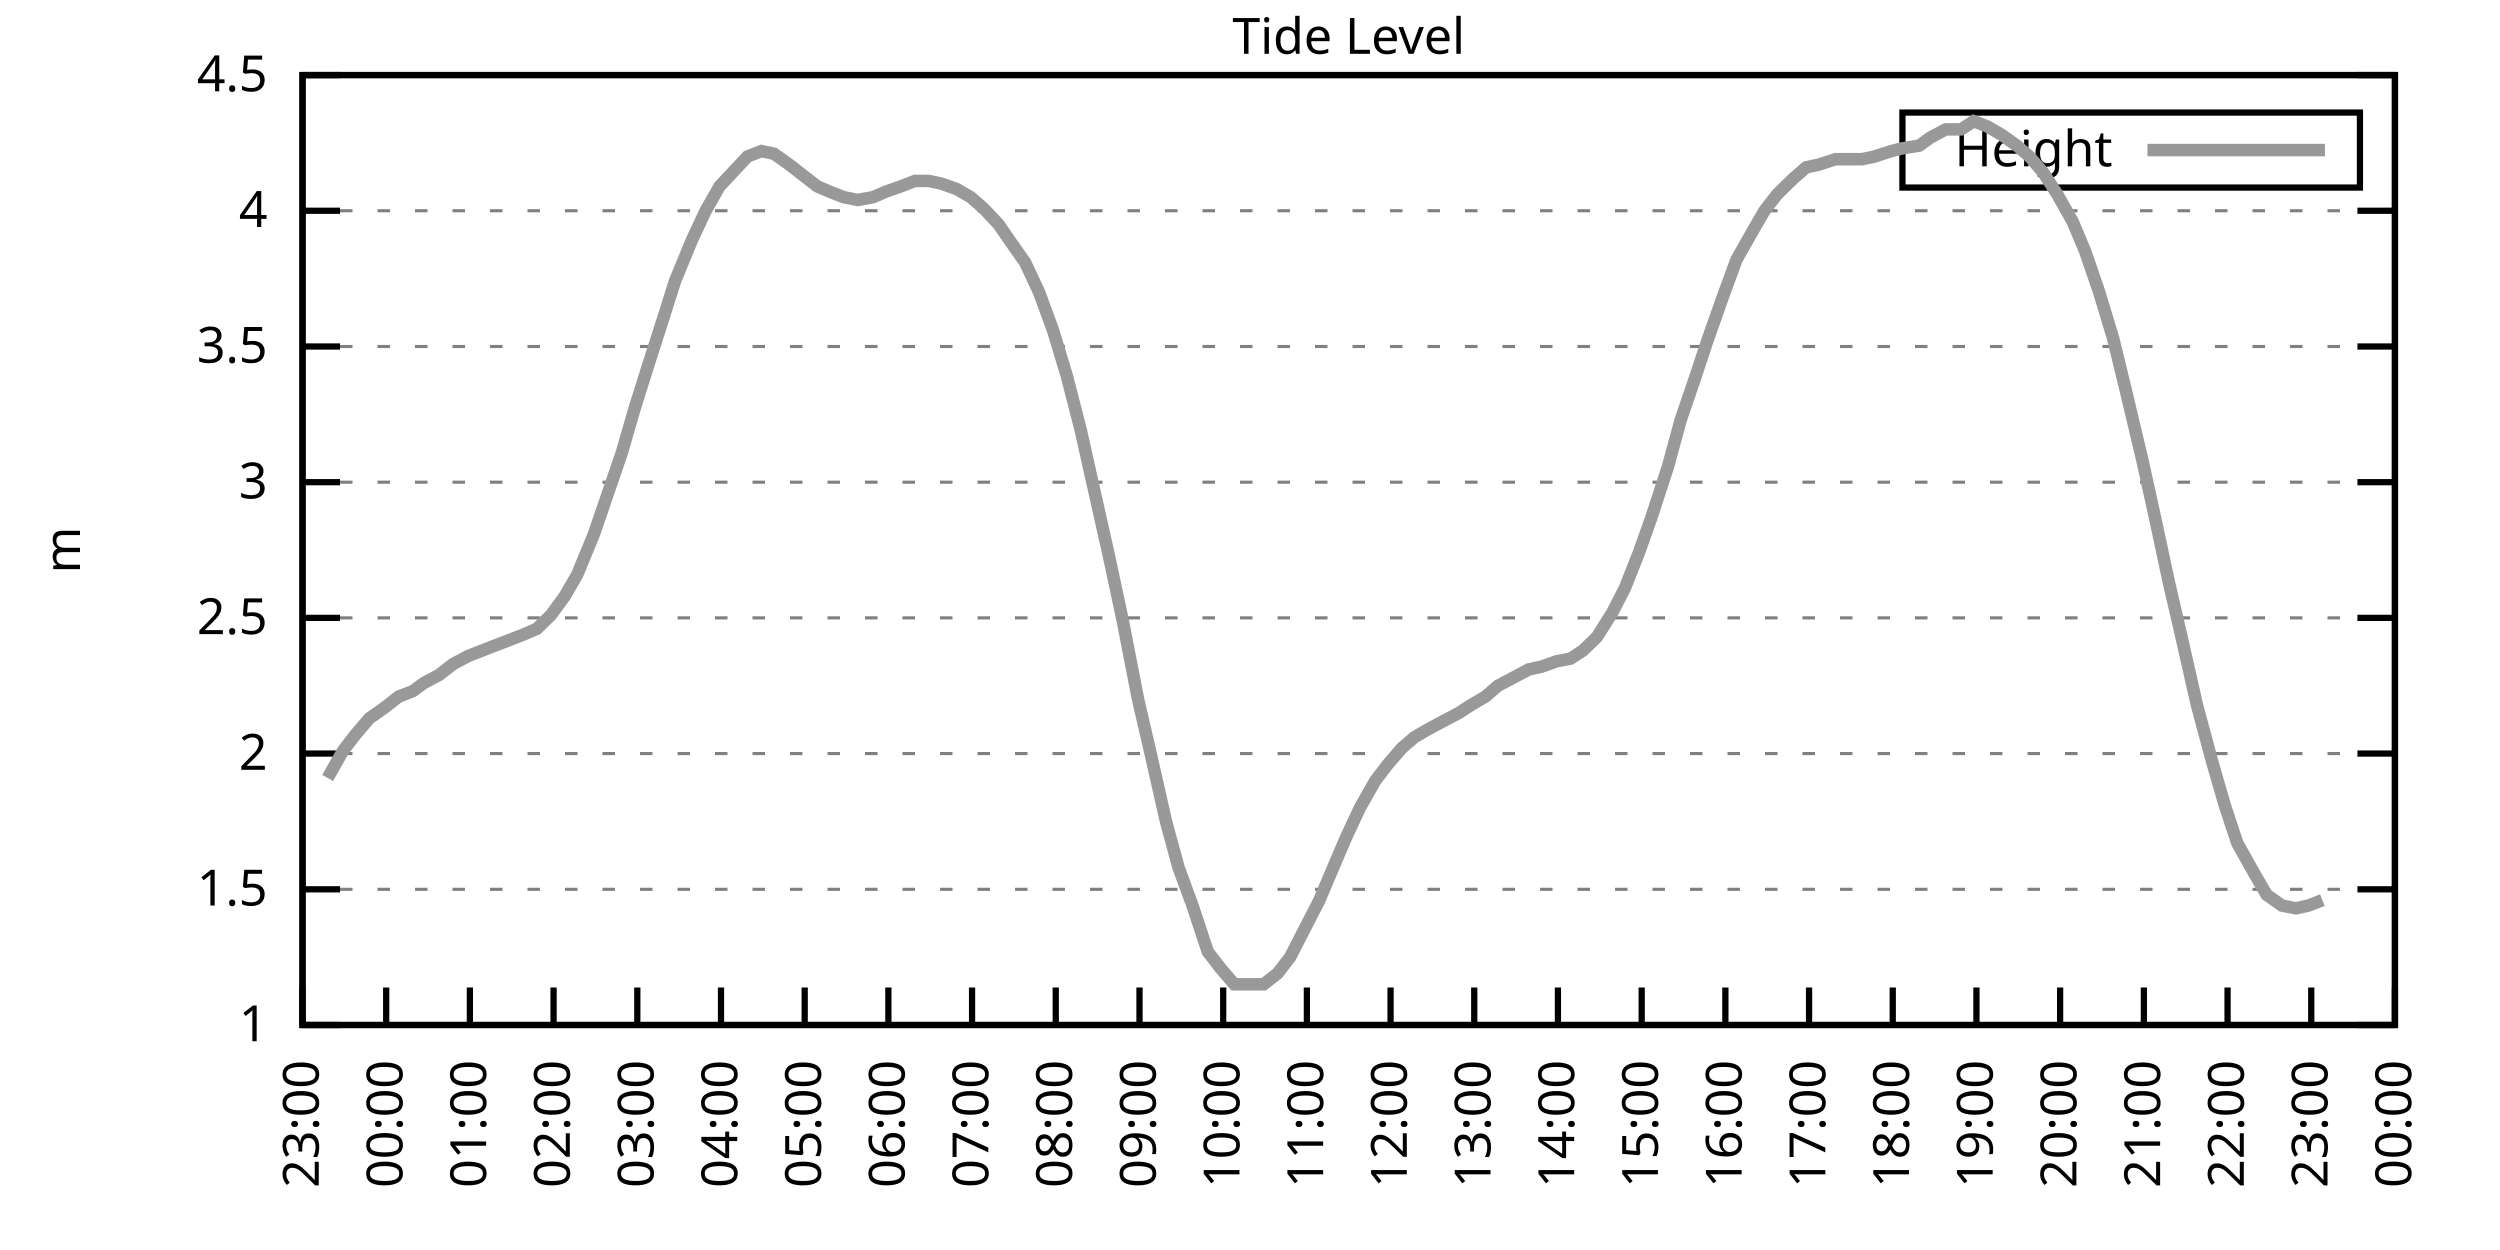
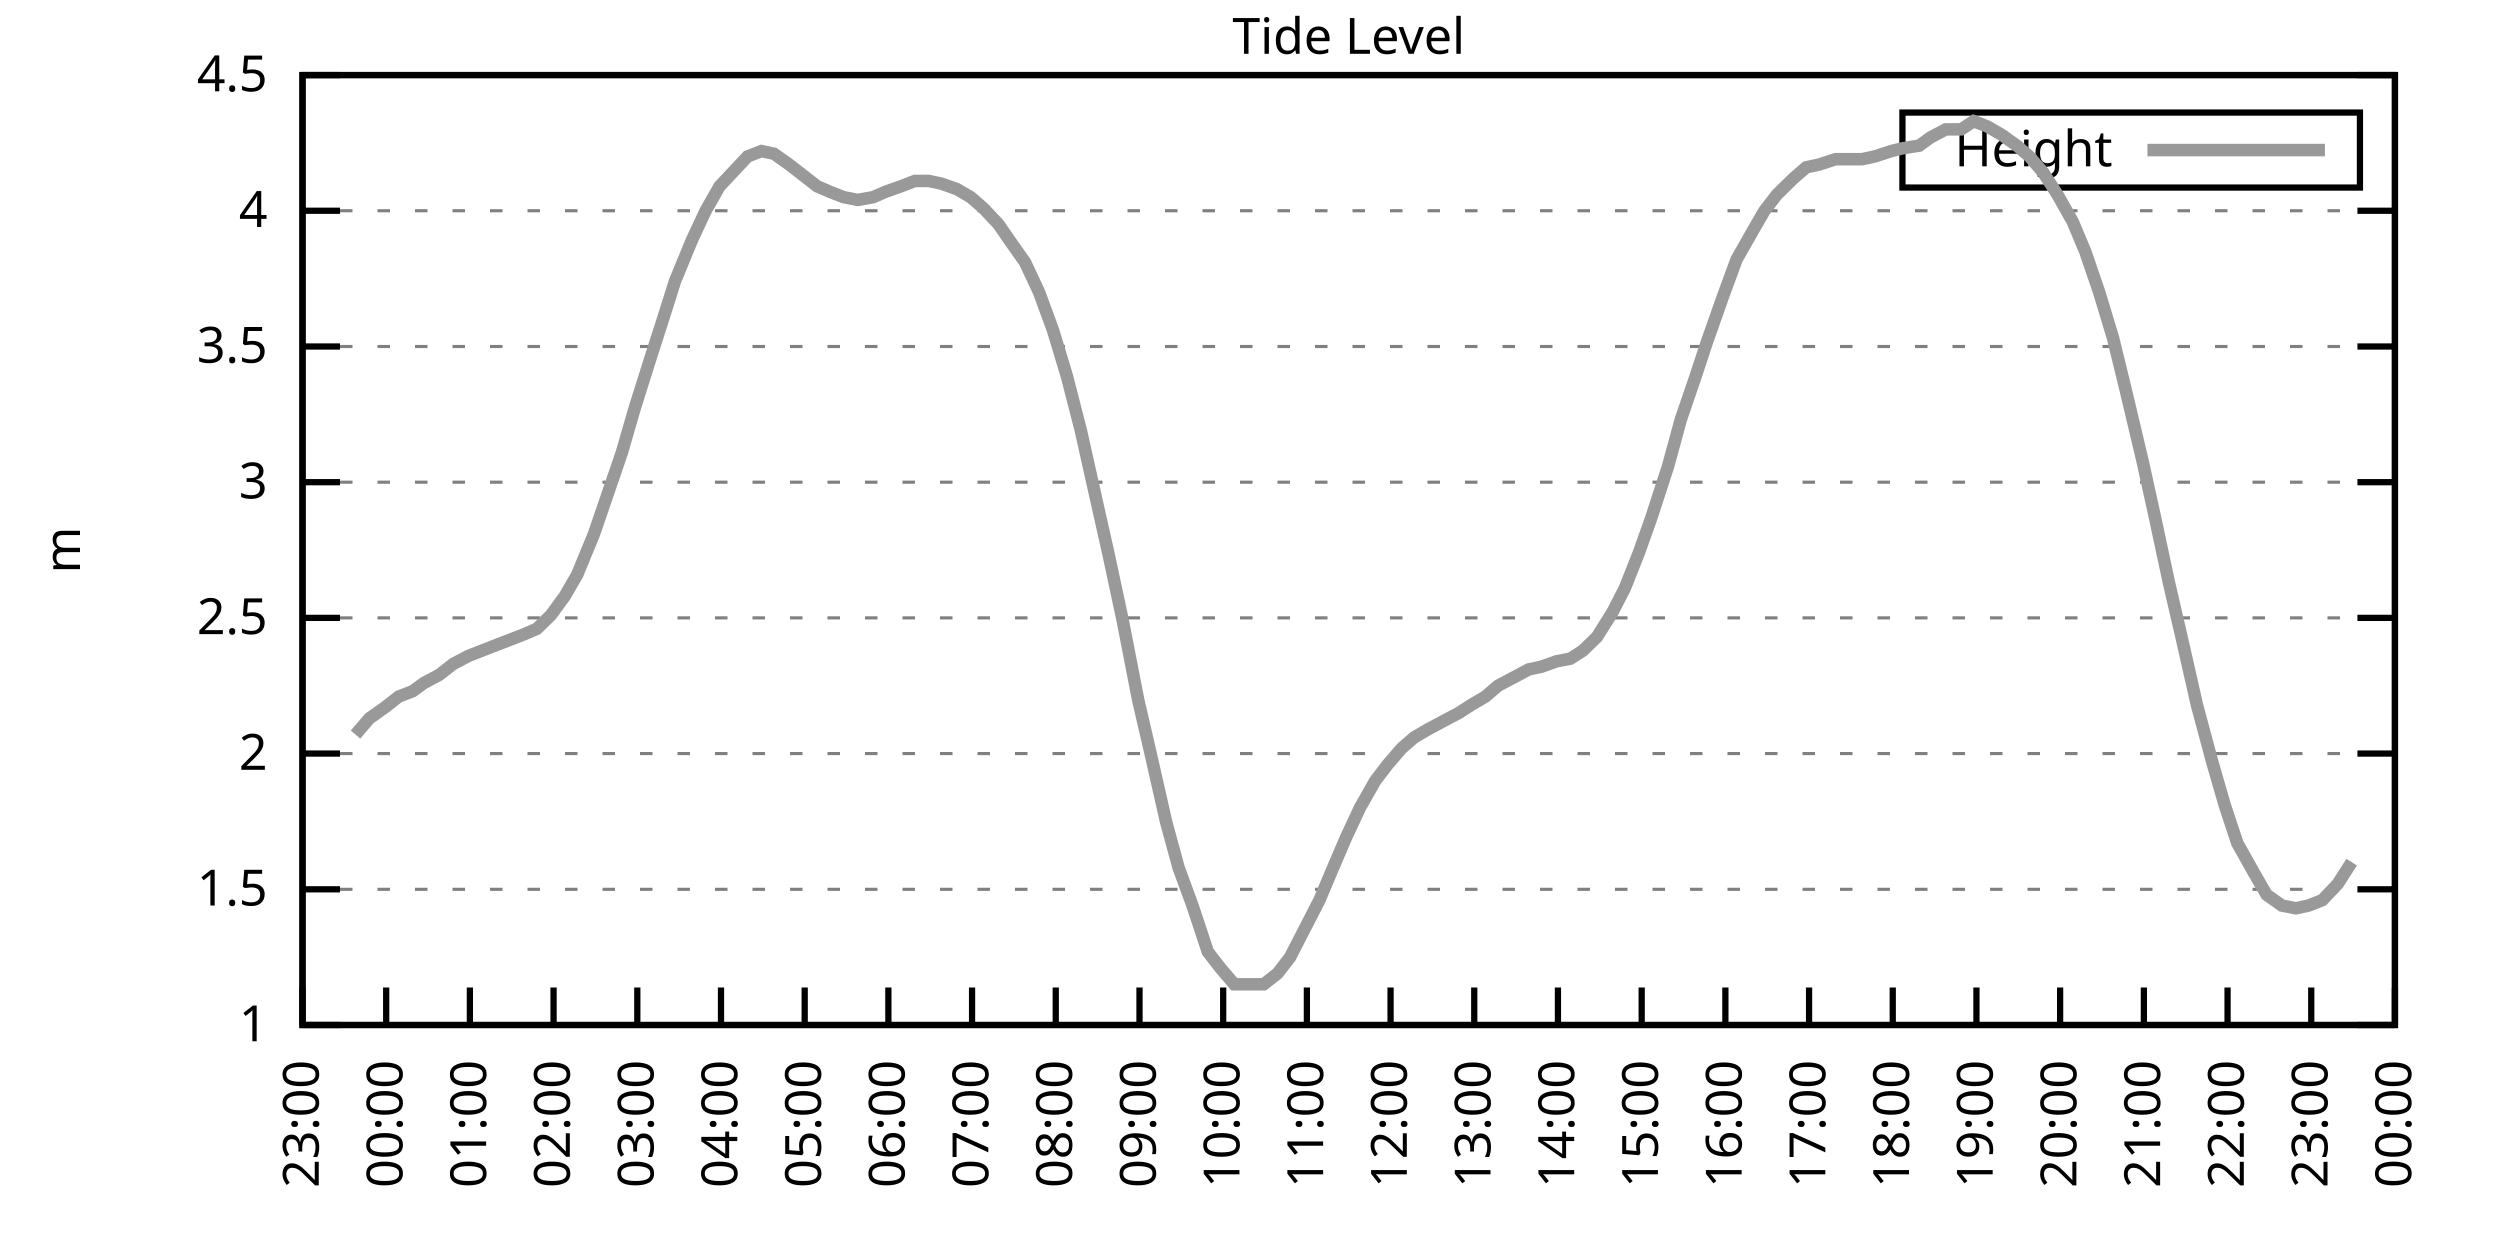
<svg xmlns="http://www.w3.org/2000/svg" xmlns:xlink="http://www.w3.org/1999/xlink" width="400" height="200" viewBox="0 0 400 200">
  <g id="gnuplot_canvas">
    <rect x="0" y="0" width="400" height="200" fill="none" />
    <defs>
      <circle id="gpDot" r="0.5" stroke-width="0.5" stroke="currentColor" />
      <path id="gpPt0" stroke-width="0.333" stroke="currentColor" d="M-1,0 h2 M0,-1 v2" />
      <path id="gpPt1" stroke-width="0.333" stroke="currentColor" d="M-1,-1 L1,1 M1,-1 L-1,1" />
      <path id="gpPt2" stroke-width="0.333" stroke="currentColor" d="M-1,0 L1,0 M0,-1 L0,1 M-1,-1 L1,1 M-1,1 L1,-1" />
      <rect id="gpPt3" stroke-width="0.333" stroke="currentColor" x="-1" y="-1" width="2" height="2" />
      <rect id="gpPt4" stroke-width="0.333" stroke="currentColor" fill="currentColor" x="-1" y="-1" width="2" height="2" />
      <circle id="gpPt5" stroke-width="0.333" stroke="currentColor" cx="0" cy="0" r="1" />
      <use xlink:href="#gpPt5" id="gpPt6" fill="currentColor" stroke="none" />
      <path id="gpPt7" stroke-width="0.333" stroke="currentColor" d="M0,-1.33 L-1.33,0.67 L1.33,0.67 z" />
      <use xlink:href="#gpPt7" id="gpPt8" fill="currentColor" stroke="none" />
      <use xlink:href="#gpPt7" id="gpPt9" stroke="currentColor" transform="rotate(180)" />
      <use xlink:href="#gpPt9" id="gpPt10" fill="currentColor" stroke="none" />
      <use xlink:href="#gpPt3" id="gpPt11" stroke="currentColor" transform="rotate(45)" />
      <use xlink:href="#gpPt11" id="gpPt12" fill="currentColor" stroke="none" />
      <path id="gpPt13" stroke-width="0.333" stroke="currentColor" d="M0,1.330 L1.265,0.411 L0.782,-1.067 L-0.782,-1.076 L-1.265,0.411 z" />
      <use xlink:href="#gpPt13" id="gpPt14" fill="currentColor" stroke="none" />
      <filter id="textbox" filterUnits="objectBoundingBox" x="0" y="0" height="1" width="1">
        <feFlood flood-color="white" flood-opacity="1" result="bgnd" />
        <feComposite in="SourceGraphic" in2="bgnd" operator="atop" />
      </filter>
      <filter id="greybox" filterUnits="objectBoundingBox" x="0" y="0" height="1" width="1">
        <feFlood flood-color="lightgrey" flood-opacity="1" result="grey" />
        <feComposite in="SourceGraphic" in2="grey" operator="atop" />
      </filter>
    </defs>
    <g fill="none" color="white" stroke="currentColor" stroke-width="1.00" stroke-linecap="butt" stroke-linejoin="miter">
</g>
    <g fill="none" color="black" stroke="currentColor" stroke-width="1.00" stroke-linecap="butt" stroke-linejoin="miter">
      <g stroke="none" shape-rendering="crispEdges">
        <polygon fill="rgb(255, 255, 255)" points="48.40,164.00 383.18,164.00 383.18,12.02 48.40,12.02 " />
      </g>
    </g>
    <g fill="none" color="black" stroke="currentColor" stroke-width="1.00" stroke-linecap="butt" stroke-linejoin="miter">
</g>
    <g fill="none" color="black" stroke="black" stroke-width="0.50" stroke-linecap="butt" stroke-linejoin="miter">
</g>
    <g fill="none" color="gray" stroke="currentColor" stroke-width="0.50" stroke-linecap="butt" stroke-linejoin="miter">
      <path stroke="gray" stroke-dasharray="2,4" class="gridline" d="M48.40,164.00 L383.19,164.00  " />
    </g>
    <g fill="none" color="gray" stroke="gray" stroke-width="1.00" stroke-linecap="butt" stroke-linejoin="miter">
</g>
    <g fill="none" color="black" stroke="currentColor" stroke-width="1.00" stroke-linecap="butt" stroke-linejoin="miter">
      <path stroke="black" d="M48.40,164.00 L54.40,164.00 M383.19,164.00 L377.19,164.00  " />
      <g transform="translate(42.80,166.60)" stroke="none" fill="black" font-family="Sans" font-size="8.00" text-anchor="end">
        <text>
          <tspan font-family="Sans"> 1</tspan>
        </text>
      </g>
    </g>
    <g fill="none" color="black" stroke="currentColor" stroke-width="1.00" stroke-linecap="butt" stroke-linejoin="miter">
</g>
    <g fill="none" color="black" stroke="black" stroke-width="0.50" stroke-linecap="butt" stroke-linejoin="miter">
</g>
    <g fill="none" color="gray" stroke="currentColor" stroke-width="0.50" stroke-linecap="butt" stroke-linejoin="miter">
      <path stroke="gray" stroke-dasharray="2,4" class="gridline" d="M48.40,142.29 L383.19,142.29  " />
    </g>
    <g fill="none" color="gray" stroke="gray" stroke-width="1.00" stroke-linecap="butt" stroke-linejoin="miter">
</g>
    <g fill="none" color="black" stroke="currentColor" stroke-width="1.00" stroke-linecap="butt" stroke-linejoin="miter">
      <path stroke="black" d="M48.40,142.29 L54.40,142.29 M383.19,142.29 L377.19,142.29  " />
      <g transform="translate(42.80,144.89)" stroke="none" fill="black" font-family="Sans" font-size="8.00" text-anchor="end">
        <text>
          <tspan font-family="Sans"> 1.5</tspan>
        </text>
      </g>
    </g>
    <g fill="none" color="black" stroke="currentColor" stroke-width="1.00" stroke-linecap="butt" stroke-linejoin="miter">
</g>
    <g fill="none" color="black" stroke="black" stroke-width="0.50" stroke-linecap="butt" stroke-linejoin="miter">
</g>
    <g fill="none" color="gray" stroke="currentColor" stroke-width="0.50" stroke-linecap="butt" stroke-linejoin="miter">
      <path stroke="gray" stroke-dasharray="2,4" class="gridline" d="M48.40,120.57 L383.19,120.57  " />
    </g>
    <g fill="none" color="gray" stroke="gray" stroke-width="1.00" stroke-linecap="butt" stroke-linejoin="miter">
</g>
    <g fill="none" color="black" stroke="currentColor" stroke-width="1.00" stroke-linecap="butt" stroke-linejoin="miter">
      <path stroke="black" d="M48.40,120.57 L54.40,120.57 M383.19,120.57 L377.19,120.57  " />
      <g transform="translate(42.80,123.17)" stroke="none" fill="black" font-family="Sans" font-size="8.00" text-anchor="end">
        <text>
          <tspan font-family="Sans"> 2</tspan>
        </text>
      </g>
    </g>
    <g fill="none" color="black" stroke="currentColor" stroke-width="1.00" stroke-linecap="butt" stroke-linejoin="miter">
</g>
    <g fill="none" color="black" stroke="black" stroke-width="0.50" stroke-linecap="butt" stroke-linejoin="miter">
</g>
    <g fill="none" color="gray" stroke="currentColor" stroke-width="0.50" stroke-linecap="butt" stroke-linejoin="miter">
      <path stroke="gray" stroke-dasharray="2,4" class="gridline" d="M48.40,98.86 L383.19,98.86  " />
    </g>
    <g fill="none" color="gray" stroke="gray" stroke-width="1.00" stroke-linecap="butt" stroke-linejoin="miter">
</g>
    <g fill="none" color="black" stroke="currentColor" stroke-width="1.00" stroke-linecap="butt" stroke-linejoin="miter">
      <path stroke="black" d="M48.40,98.86 L54.40,98.86 M383.19,98.86 L377.19,98.86  " />
      <g transform="translate(42.80,101.46)" stroke="none" fill="black" font-family="Sans" font-size="8.00" text-anchor="end">
        <text>
          <tspan font-family="Sans"> 2.5</tspan>
        </text>
      </g>
    </g>
    <g fill="none" color="black" stroke="currentColor" stroke-width="1.00" stroke-linecap="butt" stroke-linejoin="miter">
</g>
    <g fill="none" color="black" stroke="black" stroke-width="0.50" stroke-linecap="butt" stroke-linejoin="miter">
</g>
    <g fill="none" color="gray" stroke="currentColor" stroke-width="0.50" stroke-linecap="butt" stroke-linejoin="miter">
      <path stroke="gray" stroke-dasharray="2,4" class="gridline" d="M48.40,77.15 L383.19,77.15  " />
    </g>
    <g fill="none" color="gray" stroke="gray" stroke-width="1.00" stroke-linecap="butt" stroke-linejoin="miter">
</g>
    <g fill="none" color="black" stroke="currentColor" stroke-width="1.00" stroke-linecap="butt" stroke-linejoin="miter">
      <path stroke="black" d="M48.40,77.15 L54.40,77.15 M383.19,77.15 L377.19,77.15  " />
      <g transform="translate(42.80,79.75)" stroke="none" fill="black" font-family="Sans" font-size="8.00" text-anchor="end">
        <text>
          <tspan font-family="Sans"> 3</tspan>
        </text>
      </g>
    </g>
    <g fill="none" color="black" stroke="currentColor" stroke-width="1.00" stroke-linecap="butt" stroke-linejoin="miter">
</g>
    <g fill="none" color="black" stroke="black" stroke-width="0.50" stroke-linecap="butt" stroke-linejoin="miter">
</g>
    <g fill="none" color="gray" stroke="currentColor" stroke-width="0.50" stroke-linecap="butt" stroke-linejoin="miter">
      <path stroke="gray" stroke-dasharray="2,4" class="gridline" d="M48.40,55.44 L383.19,55.44  " />
    </g>
    <g fill="none" color="gray" stroke="gray" stroke-width="1.00" stroke-linecap="butt" stroke-linejoin="miter">
</g>
    <g fill="none" color="black" stroke="currentColor" stroke-width="1.00" stroke-linecap="butt" stroke-linejoin="miter">
      <path stroke="black" d="M48.40,55.44 L54.40,55.44 M383.19,55.44 L377.19,55.44  " />
      <g transform="translate(42.80,58.04)" stroke="none" fill="black" font-family="Sans" font-size="8.00" text-anchor="end">
        <text>
          <tspan font-family="Sans"> 3.5</tspan>
        </text>
      </g>
    </g>
    <g fill="none" color="black" stroke="currentColor" stroke-width="1.00" stroke-linecap="butt" stroke-linejoin="miter">
</g>
    <g fill="none" color="black" stroke="black" stroke-width="0.50" stroke-linecap="butt" stroke-linejoin="miter">
</g>
    <g fill="none" color="gray" stroke="currentColor" stroke-width="0.50" stroke-linecap="butt" stroke-linejoin="miter">
      <path stroke="gray" stroke-dasharray="2,4" class="gridline" d="M48.40,33.72 L383.19,33.72  " />
    </g>
    <g fill="none" color="gray" stroke="gray" stroke-width="1.00" stroke-linecap="butt" stroke-linejoin="miter">
</g>
    <g fill="none" color="black" stroke="currentColor" stroke-width="1.00" stroke-linecap="butt" stroke-linejoin="miter">
      <path stroke="black" d="M48.40,33.72 L54.40,33.72 M383.19,33.72 L377.19,33.72  " />
      <g transform="translate(42.80,36.32)" stroke="none" fill="black" font-family="Sans" font-size="8.00" text-anchor="end">
        <text>
          <tspan font-family="Sans"> 4</tspan>
        </text>
      </g>
    </g>
    <g fill="none" color="black" stroke="currentColor" stroke-width="1.00" stroke-linecap="butt" stroke-linejoin="miter">
</g>
    <g fill="none" color="black" stroke="black" stroke-width="0.50" stroke-linecap="butt" stroke-linejoin="miter">
</g>
    <g fill="none" color="gray" stroke="currentColor" stroke-width="0.50" stroke-linecap="butt" stroke-linejoin="miter">
      <path stroke="gray" stroke-dasharray="2,4" class="gridline" d="M48.40,12.01 L383.19,12.01  " />
    </g>
    <g fill="none" color="gray" stroke="gray" stroke-width="1.00" stroke-linecap="butt" stroke-linejoin="miter">
</g>
    <g fill="none" color="black" stroke="currentColor" stroke-width="1.00" stroke-linecap="butt" stroke-linejoin="miter">
      <path stroke="black" d="M48.40,12.01 L54.40,12.01 M383.19,12.01 L377.19,12.01  " />
      <g transform="translate(42.80,14.61)" stroke="none" fill="black" font-family="Sans" font-size="8.00" text-anchor="end">
        <text>
          <tspan font-family="Sans"> 4.5</tspan>
        </text>
      </g>
    </g>
    <g fill="none" color="black" stroke="currentColor" stroke-width="1.00" stroke-linecap="butt" stroke-linejoin="miter">
      <path stroke="black" d="M48.40,164.00 L48.40,158.00  " />
      <g transform="translate(51.00,169.60) rotate(270.00)" stroke="none" fill="black" font-family="Sans" font-size="8.00" text-anchor="end">
        <text>
          <tspan font-family="Sans">23:00</tspan>
        </text>
      </g>
    </g>
    <g fill="none" color="black" stroke="currentColor" stroke-width="1.00" stroke-linecap="butt" stroke-linejoin="miter">
      <path stroke="black" d="M61.79,164.00 L61.79,158.00  " />
      <g transform="translate(64.39,169.60) rotate(270.00)" stroke="none" fill="black" font-family="Sans" font-size="8.00" text-anchor="end">
        <text>
          <tspan font-family="Sans">00:00</tspan>
        </text>
      </g>
    </g>
    <g fill="none" color="black" stroke="currentColor" stroke-width="1.00" stroke-linecap="butt" stroke-linejoin="miter">
      <path stroke="black" d="M75.18,164.00 L75.18,158.00  " />
      <g transform="translate(77.78,169.60) rotate(270.00)" stroke="none" fill="black" font-family="Sans" font-size="8.00" text-anchor="end">
        <text>
          <tspan font-family="Sans">01:00</tspan>
        </text>
      </g>
    </g>
    <g fill="none" color="black" stroke="currentColor" stroke-width="1.00" stroke-linecap="butt" stroke-linejoin="miter">
      <path stroke="black" d="M88.57,164.00 L88.57,158.00  " />
      <g transform="translate(91.17,169.60) rotate(270.00)" stroke="none" fill="black" font-family="Sans" font-size="8.00" text-anchor="end">
        <text>
          <tspan font-family="Sans">02:00</tspan>
        </text>
      </g>
    </g>
    <g fill="none" color="black" stroke="currentColor" stroke-width="1.00" stroke-linecap="butt" stroke-linejoin="miter">
      <path stroke="black" d="M101.97,164.00 L101.97,158.00  " />
      <g transform="translate(104.57,169.60) rotate(270.00)" stroke="none" fill="black" font-family="Sans" font-size="8.00" text-anchor="end">
        <text>
          <tspan font-family="Sans">03:00</tspan>
        </text>
      </g>
    </g>
    <g fill="none" color="black" stroke="currentColor" stroke-width="1.00" stroke-linecap="butt" stroke-linejoin="miter">
      <path stroke="black" d="M115.36,164.00 L115.36,158.00  " />
      <g transform="translate(117.96,169.60) rotate(270.00)" stroke="none" fill="black" font-family="Sans" font-size="8.00" text-anchor="end">
        <text>
          <tspan font-family="Sans">04:00</tspan>
        </text>
      </g>
    </g>
    <g fill="none" color="black" stroke="currentColor" stroke-width="1.00" stroke-linecap="butt" stroke-linejoin="miter">
      <path stroke="black" d="M128.75,164.00 L128.75,158.00  " />
      <g transform="translate(131.35,169.60) rotate(270.00)" stroke="none" fill="black" font-family="Sans" font-size="8.00" text-anchor="end">
        <text>
          <tspan font-family="Sans">05:00</tspan>
        </text>
      </g>
    </g>
    <g fill="none" color="black" stroke="currentColor" stroke-width="1.00" stroke-linecap="butt" stroke-linejoin="miter">
      <path stroke="black" d="M142.14,164.00 L142.14,158.00  " />
      <g transform="translate(144.74,169.60) rotate(270.00)" stroke="none" fill="black" font-family="Sans" font-size="8.00" text-anchor="end">
        <text>
          <tspan font-family="Sans">06:00</tspan>
        </text>
      </g>
    </g>
    <g fill="none" color="black" stroke="currentColor" stroke-width="1.00" stroke-linecap="butt" stroke-linejoin="miter">
      <path stroke="black" d="M155.53,164.00 L155.53,158.00  " />
      <g transform="translate(158.13,169.60) rotate(270.00)" stroke="none" fill="black" font-family="Sans" font-size="8.00" text-anchor="end">
        <text>
          <tspan font-family="Sans">07:00</tspan>
        </text>
      </g>
    </g>
    <g fill="none" color="black" stroke="currentColor" stroke-width="1.00" stroke-linecap="butt" stroke-linejoin="miter">
      <path stroke="black" d="M168.92,164.00 L168.92,158.00  " />
      <g transform="translate(171.52,169.60) rotate(270.00)" stroke="none" fill="black" font-family="Sans" font-size="8.00" text-anchor="end">
        <text>
          <tspan font-family="Sans">08:00</tspan>
        </text>
      </g>
    </g>
    <g fill="none" color="black" stroke="currentColor" stroke-width="1.00" stroke-linecap="butt" stroke-linejoin="miter">
      <path stroke="black" d="M182.32,164.00 L182.32,158.00  " />
      <g transform="translate(184.92,169.60) rotate(270.00)" stroke="none" fill="black" font-family="Sans" font-size="8.00" text-anchor="end">
        <text>
          <tspan font-family="Sans">09:00</tspan>
        </text>
      </g>
    </g>
    <g fill="none" color="black" stroke="currentColor" stroke-width="1.00" stroke-linecap="butt" stroke-linejoin="miter">
      <path stroke="black" d="M195.71,164.00 L195.71,158.00  " />
      <g transform="translate(198.31,169.60) rotate(270.00)" stroke="none" fill="black" font-family="Sans" font-size="8.00" text-anchor="end">
        <text>
          <tspan font-family="Sans">10:00</tspan>
        </text>
      </g>
    </g>
    <g fill="none" color="black" stroke="currentColor" stroke-width="1.00" stroke-linecap="butt" stroke-linejoin="miter">
      <path stroke="black" d="M209.10,164.00 L209.10,158.00  " />
      <g transform="translate(211.70,169.60) rotate(270.00)" stroke="none" fill="black" font-family="Sans" font-size="8.00" text-anchor="end">
        <text>
          <tspan font-family="Sans">11:00</tspan>
        </text>
      </g>
    </g>
    <g fill="none" color="black" stroke="currentColor" stroke-width="1.00" stroke-linecap="butt" stroke-linejoin="miter">
      <path stroke="black" d="M222.49,164.00 L222.49,158.00  " />
      <g transform="translate(225.09,169.60) rotate(270.00)" stroke="none" fill="black" font-family="Sans" font-size="8.00" text-anchor="end">
        <text>
          <tspan font-family="Sans">12:00</tspan>
        </text>
      </g>
    </g>
    <g fill="none" color="black" stroke="currentColor" stroke-width="1.00" stroke-linecap="butt" stroke-linejoin="miter">
      <path stroke="black" d="M235.88,164.00 L235.88,158.00  " />
      <g transform="translate(238.48,169.60) rotate(270.00)" stroke="none" fill="black" font-family="Sans" font-size="8.00" text-anchor="end">
        <text>
          <tspan font-family="Sans">13:00</tspan>
        </text>
      </g>
    </g>
    <g fill="none" color="black" stroke="currentColor" stroke-width="1.00" stroke-linecap="butt" stroke-linejoin="miter">
      <path stroke="black" d="M249.27,164.00 L249.27,158.00  " />
      <g transform="translate(251.87,169.60) rotate(270.00)" stroke="none" fill="black" font-family="Sans" font-size="8.00" text-anchor="end">
        <text>
          <tspan font-family="Sans">14:00</tspan>
        </text>
      </g>
    </g>
    <g fill="none" color="black" stroke="currentColor" stroke-width="1.00" stroke-linecap="butt" stroke-linejoin="miter">
      <path stroke="black" d="M262.67,164.00 L262.67,158.00  " />
      <g transform="translate(265.27,169.60) rotate(270.00)" stroke="none" fill="black" font-family="Sans" font-size="8.00" text-anchor="end">
        <text>
          <tspan font-family="Sans">15:00</tspan>
        </text>
      </g>
    </g>
    <g fill="none" color="black" stroke="currentColor" stroke-width="1.00" stroke-linecap="butt" stroke-linejoin="miter">
      <path stroke="black" d="M276.06,164.00 L276.06,158.00  " />
      <g transform="translate(278.66,169.60) rotate(270.00)" stroke="none" fill="black" font-family="Sans" font-size="8.00" text-anchor="end">
        <text>
          <tspan font-family="Sans">16:00</tspan>
        </text>
      </g>
    </g>
    <g fill="none" color="black" stroke="currentColor" stroke-width="1.00" stroke-linecap="butt" stroke-linejoin="miter">
      <path stroke="black" d="M289.45,164.00 L289.45,158.00  " />
      <g transform="translate(292.05,169.60) rotate(270.00)" stroke="none" fill="black" font-family="Sans" font-size="8.00" text-anchor="end">
        <text>
          <tspan font-family="Sans">17:00</tspan>
        </text>
      </g>
    </g>
    <g fill="none" color="black" stroke="currentColor" stroke-width="1.00" stroke-linecap="butt" stroke-linejoin="miter">
      <path stroke="black" d="M302.84,164.00 L302.84,158.00  " />
      <g transform="translate(305.44,169.60) rotate(270.00)" stroke="none" fill="black" font-family="Sans" font-size="8.00" text-anchor="end">
        <text>
          <tspan font-family="Sans">18:00</tspan>
        </text>
      </g>
    </g>
    <g fill="none" color="black" stroke="currentColor" stroke-width="1.00" stroke-linecap="butt" stroke-linejoin="miter">
      <path stroke="black" d="M316.23,164.00 L316.23,158.00  " />
      <g transform="translate(318.83,169.60) rotate(270.00)" stroke="none" fill="black" font-family="Sans" font-size="8.00" text-anchor="end">
        <text>
          <tspan font-family="Sans">19:00</tspan>
        </text>
      </g>
    </g>
    <g fill="none" color="black" stroke="currentColor" stroke-width="1.00" stroke-linecap="butt" stroke-linejoin="miter">
      <path stroke="black" d="M329.62,164.00 L329.62,158.00  " />
      <g transform="translate(332.22,169.60) rotate(270.00)" stroke="none" fill="black" font-family="Sans" font-size="8.00" text-anchor="end">
        <text>
          <tspan font-family="Sans">20:00</tspan>
        </text>
      </g>
    </g>
    <g fill="none" color="black" stroke="currentColor" stroke-width="1.00" stroke-linecap="butt" stroke-linejoin="miter">
      <path stroke="black" d="M343.02,164.00 L343.02,158.00  " />
      <g transform="translate(345.62,169.60) rotate(270.00)" stroke="none" fill="black" font-family="Sans" font-size="8.00" text-anchor="end">
        <text>
          <tspan font-family="Sans">21:00</tspan>
        </text>
      </g>
    </g>
    <g fill="none" color="black" stroke="currentColor" stroke-width="1.00" stroke-linecap="butt" stroke-linejoin="miter">
      <path stroke="black" d="M356.41,164.00 L356.41,158.00  " />
      <g transform="translate(359.01,169.60) rotate(270.00)" stroke="none" fill="black" font-family="Sans" font-size="8.00" text-anchor="end">
        <text>
          <tspan font-family="Sans">22:00</tspan>
        </text>
      </g>
    </g>
    <g fill="none" color="black" stroke="currentColor" stroke-width="1.00" stroke-linecap="butt" stroke-linejoin="miter">
      <path stroke="black" d="M369.80,164.00 L369.80,158.00  " />
      <g transform="translate(372.40,169.60) rotate(270.00)" stroke="none" fill="black" font-family="Sans" font-size="8.00" text-anchor="end">
        <text>
          <tspan font-family="Sans">23:00</tspan>
        </text>
      </g>
    </g>
    <g fill="none" color="black" stroke="currentColor" stroke-width="1.00" stroke-linecap="butt" stroke-linejoin="miter">
      <path stroke="black" d="M383.19,164.00 L383.19,158.00  " />
      <g transform="translate(385.79,169.60) rotate(270.00)" stroke="none" fill="black" font-family="Sans" font-size="8.00" text-anchor="end">
        <text>
          <tspan font-family="Sans">00:00</tspan>
        </text>
      </g>
    </g>
    <g fill="none" color="black" stroke="currentColor" stroke-width="1.00" stroke-linecap="butt" stroke-linejoin="miter">
</g>
    <g fill="none" color="black" stroke="currentColor" stroke-width="1.00" stroke-linecap="butt" stroke-linejoin="miter">
      <path stroke="black" d="M48.40,12.01 L48.40,164.00 L383.19,164.00 L383.19,12.01 L48.40,12.01 Z  " />
    </g>
    <g fill="none" color="black" stroke="currentColor" stroke-width="1.00" stroke-linecap="butt" stroke-linejoin="miter">
</g>
    <g fill="none" color="black" stroke="currentColor" stroke-width="1.00" stroke-linecap="butt" stroke-linejoin="miter">
      <path stroke="black" d="M304.39,30.01 L304.39,18.01 L377.59,18.01 L377.59,30.01 L304.39,30.01 Z  " />
    </g>
    <g id="Tide_level_plot_1">
      <g fill="none" color="white" stroke="black" stroke-width="2.00" stroke-linecap="butt" stroke-linejoin="miter">
</g>
      <g fill="none" color="black" stroke="currentColor" stroke-width="2.00" stroke-linecap="butt" stroke-linejoin="miter">
        <g transform="translate(337.99,26.61)" stroke="none" fill="black" font-family="Sans" font-size="8.00" text-anchor="end">
          <text>
            <tspan font-family="Sans">Height</tspan>
          </text>
        </g>
      </g>
      <g fill="none" color="black" stroke="currentColor" stroke-width="2.00" stroke-linecap="butt" stroke-linejoin="miter">
-         <path stroke="rgb(153, 153, 153)" d="M343.59,24.01 L371.99,24.01 M52.42,124.48 L54.87,120.14 L56.88,117.53 L59.11,114.93 L61.57,113.19 L63.80,111.45   L66.03,110.59 L67.82,109.28 L70.27,107.98 L72.50,106.24 L74.96,104.94 L77.19,104.07 L79.42,103.20 L81.66,102.34   L83.89,101.47 L85.90,100.60 L88.13,98.43 L90.36,95.39 L92.37,91.91 L95.05,85.40 L97.28,78.89 L99.51,72.37   L101.52,65.42 L103.98,57.61 L106.21,50.66 L107.99,45.01 L110.67,38.50 L112.90,33.72 L115.13,29.81 L119.60,25.04   L121.83,24.17 L123.84,24.60 L126.29,26.34 L128.53,28.08 L130.76,29.81 L132.77,30.68 L135.00,31.55 L137.23,31.99   L139.69,31.55 L141.69,30.68 L144.15,29.81 L146.38,28.95 L148.61,28.95 L150.62,29.38 L153.08,30.25 L155.31,31.55   L157.32,33.29 L159.77,35.89 L161.56,38.50 L164.01,41.97 L166.25,46.75 L168.48,52.83 L170.71,60.21 L172.94,68.90   L175.17,78.89 L177.41,88.87 L179.64,99.30 L182.09,111.89 L184.10,120.57 L186.56,131.43 L188.57,138.81 L190.80,144.89   L193.25,152.28 L195.26,154.88 L197.49,157.49 L202.18,157.49 L204.41,155.75 L206.42,153.14 L208.65,148.80 L211.11,144.02   L213.12,139.25 L215.35,134.04 L217.58,129.26 L220.04,124.92 L222.04,122.31 L224.28,119.71 L226.29,117.97 L228.52,116.67   L230.97,115.36 L233.43,114.06 L235.44,112.76 L237.67,111.45 L239.68,109.72 L242.13,108.42 L244.59,107.11 L246.60,106.68   L249.05,105.81 L251.28,105.38 L253.29,104.07 L255.52,101.90 L257.98,97.99 L259.99,94.08 L262.22,88.44 L264.23,82.79   L266.91,74.54 L268.92,67.16 L271.15,60.65 L273.16,54.57 L275.61,47.62 L277.84,41.54 L280.30,37.20 L282.31,33.72   L284.32,31.12 L286.99,28.51 L289.00,26.77 L291.01,26.34 L293.69,25.47 L295.70,25.47 L297.93,25.47 L299.94,25.04   L302.62,24.17 L304.40,23.73 L307.08,23.30 L308.87,22.00 L311.32,20.70 L313.78,20.70 L315.79,19.39 L318.02,20.26   L320.25,21.56 L322.70,23.30 L324.71,25.04 L326.95,27.64 L329.18,31.12 L331.63,35.46 L333.64,40.24 L335.87,46.75   L338.10,54.13 L340.11,62.38 L342.79,73.67 L344.80,82.79 L347.03,93.22 L349.04,101.90 L351.50,112.76 L353.95,121.88   L355.96,128.83 L357.97,134.90 L360.65,139.68 L362.66,143.16 L365.11,144.89 L367.34,145.33 L369.35,144.89 L371.58,144.02    " />
+         <path stroke="rgb(153, 153, 153)" d="M343.59,24.01 L371.99,24.01 M56.88,117.53 L59.11,114.93 L61.57,113.19 L63.80,111.45 L66.03,110.59 L67.82,109.28   L70.27,107.98 L72.50,106.24 L74.96,104.94 L77.19,104.07 L79.42,103.20 L81.66,102.34 L83.89,101.47 L85.90,100.60   L88.13,98.43 L90.36,95.39 L92.37,91.91 L95.05,85.40 L97.28,78.89 L99.51,72.37 L101.52,65.42 L103.98,57.61   L106.21,50.66 L107.99,45.01 L110.67,38.50 L112.90,33.72 L115.13,29.81 L119.60,25.04 L121.83,24.17 L123.84,24.60   L126.29,26.34 L128.53,28.08 L130.76,29.81 L132.77,30.68 L135.00,31.55 L137.23,31.99 L139.69,31.55 L141.69,30.68   L144.15,29.81 L146.38,28.95 L148.61,28.95 L150.62,29.38 L153.08,30.25 L155.31,31.55 L157.32,33.29 L159.77,35.89   L161.56,38.50 L164.01,41.97 L166.25,46.75 L168.48,52.83 L170.71,60.21 L172.94,68.90 L175.17,78.89 L177.41,88.87   L179.64,99.30 L182.09,111.89 L184.10,120.57 L186.56,131.43 L188.57,138.81 L190.80,144.89 L193.25,152.28 L195.26,154.88   L197.49,157.49 L202.18,157.49 L204.41,155.75 L206.42,153.14 L208.65,148.80 L211.11,144.02 L213.12,139.25 L215.35,134.04   L217.58,129.26 L220.04,124.92 L222.04,122.31 L224.28,119.71 L226.29,117.97 L228.52,116.67 L230.97,115.36 L233.43,114.06   L235.44,112.76 L237.67,111.45 L239.68,109.72 L242.13,108.42 L244.59,107.11 L246.60,106.68 L249.05,105.81 L251.28,105.38   L253.29,104.07 L255.52,101.90 L257.98,97.99 L259.99,94.08 L262.22,88.44 L264.23,82.79 L266.91,74.54 L268.92,67.16   L271.15,60.65 L273.16,54.57 L275.61,47.62 L277.84,41.54 L280.30,37.20 L282.31,33.72 L284.32,31.12 L286.99,28.51   L289.00,26.77 L291.01,26.34 L293.69,25.47 L295.70,25.47 L297.93,25.47 L299.94,25.04 L302.62,24.17 L304.40,23.73   L307.08,23.30 L308.87,22.00 L311.32,20.70 L313.78,20.70 L315.79,19.39 L318.02,20.26 L320.25,21.56 L322.70,23.30   L324.71,25.04 L326.95,27.64 L329.18,31.12 L331.63,35.46 L333.64,40.24 L335.87,46.75 L338.10,54.13 L340.11,62.38   L342.79,73.67 L344.80,82.79 L347.03,93.22 L349.04,101.90 L351.50,112.76 L353.95,121.88 L355.96,128.83 L357.97,134.90   L360.65,139.68 L362.66,143.16 L365.11,144.89 L367.34,145.33 L369.35,144.89 L371.58,144.02 L374.04,141.42 L376.27,137.94    " />
      </g>
    </g>
    <g fill="none" color="black" stroke="currentColor" stroke-width="2.00" stroke-linecap="butt" stroke-linejoin="miter">
</g>
    <g fill="none" color="black" stroke="black" stroke-width="1.00" stroke-linecap="butt" stroke-linejoin="miter">
</g>
    <g fill="none" color="black" stroke="currentColor" stroke-width="1.00" stroke-linecap="butt" stroke-linejoin="miter">
      <path stroke="black" d="M48.40,12.01 L48.40,164.00 L383.19,164.00 L383.19,12.01 L48.40,12.01 Z  " />
      <g transform="translate(12.80,88.01) rotate(270.00)" stroke="none" fill="black" font-family="Sans" font-size="8.00" text-anchor="middle">
        <text>
          <tspan font-family="Sans">m</tspan>
        </text>
      </g>
    </g>
    <g fill="none" color="black" stroke="currentColor" stroke-width="1.00" stroke-linecap="butt" stroke-linejoin="miter">
</g>
    <g fill="none" color="black" stroke="currentColor" stroke-width="1.00" stroke-linecap="butt" stroke-linejoin="miter">
      <g transform="translate(215.79,8.61)" stroke="none" fill="black" font-family="Sans" font-size="8.00" text-anchor="middle">
        <text>
          <tspan font-family="Sans">Tide Level</tspan>
        </text>
      </g>
    </g>
    <g fill="none" color="black" stroke="currentColor" stroke-width="1.00" stroke-linecap="butt" stroke-linejoin="miter">
</g>
  </g>
</svg>
